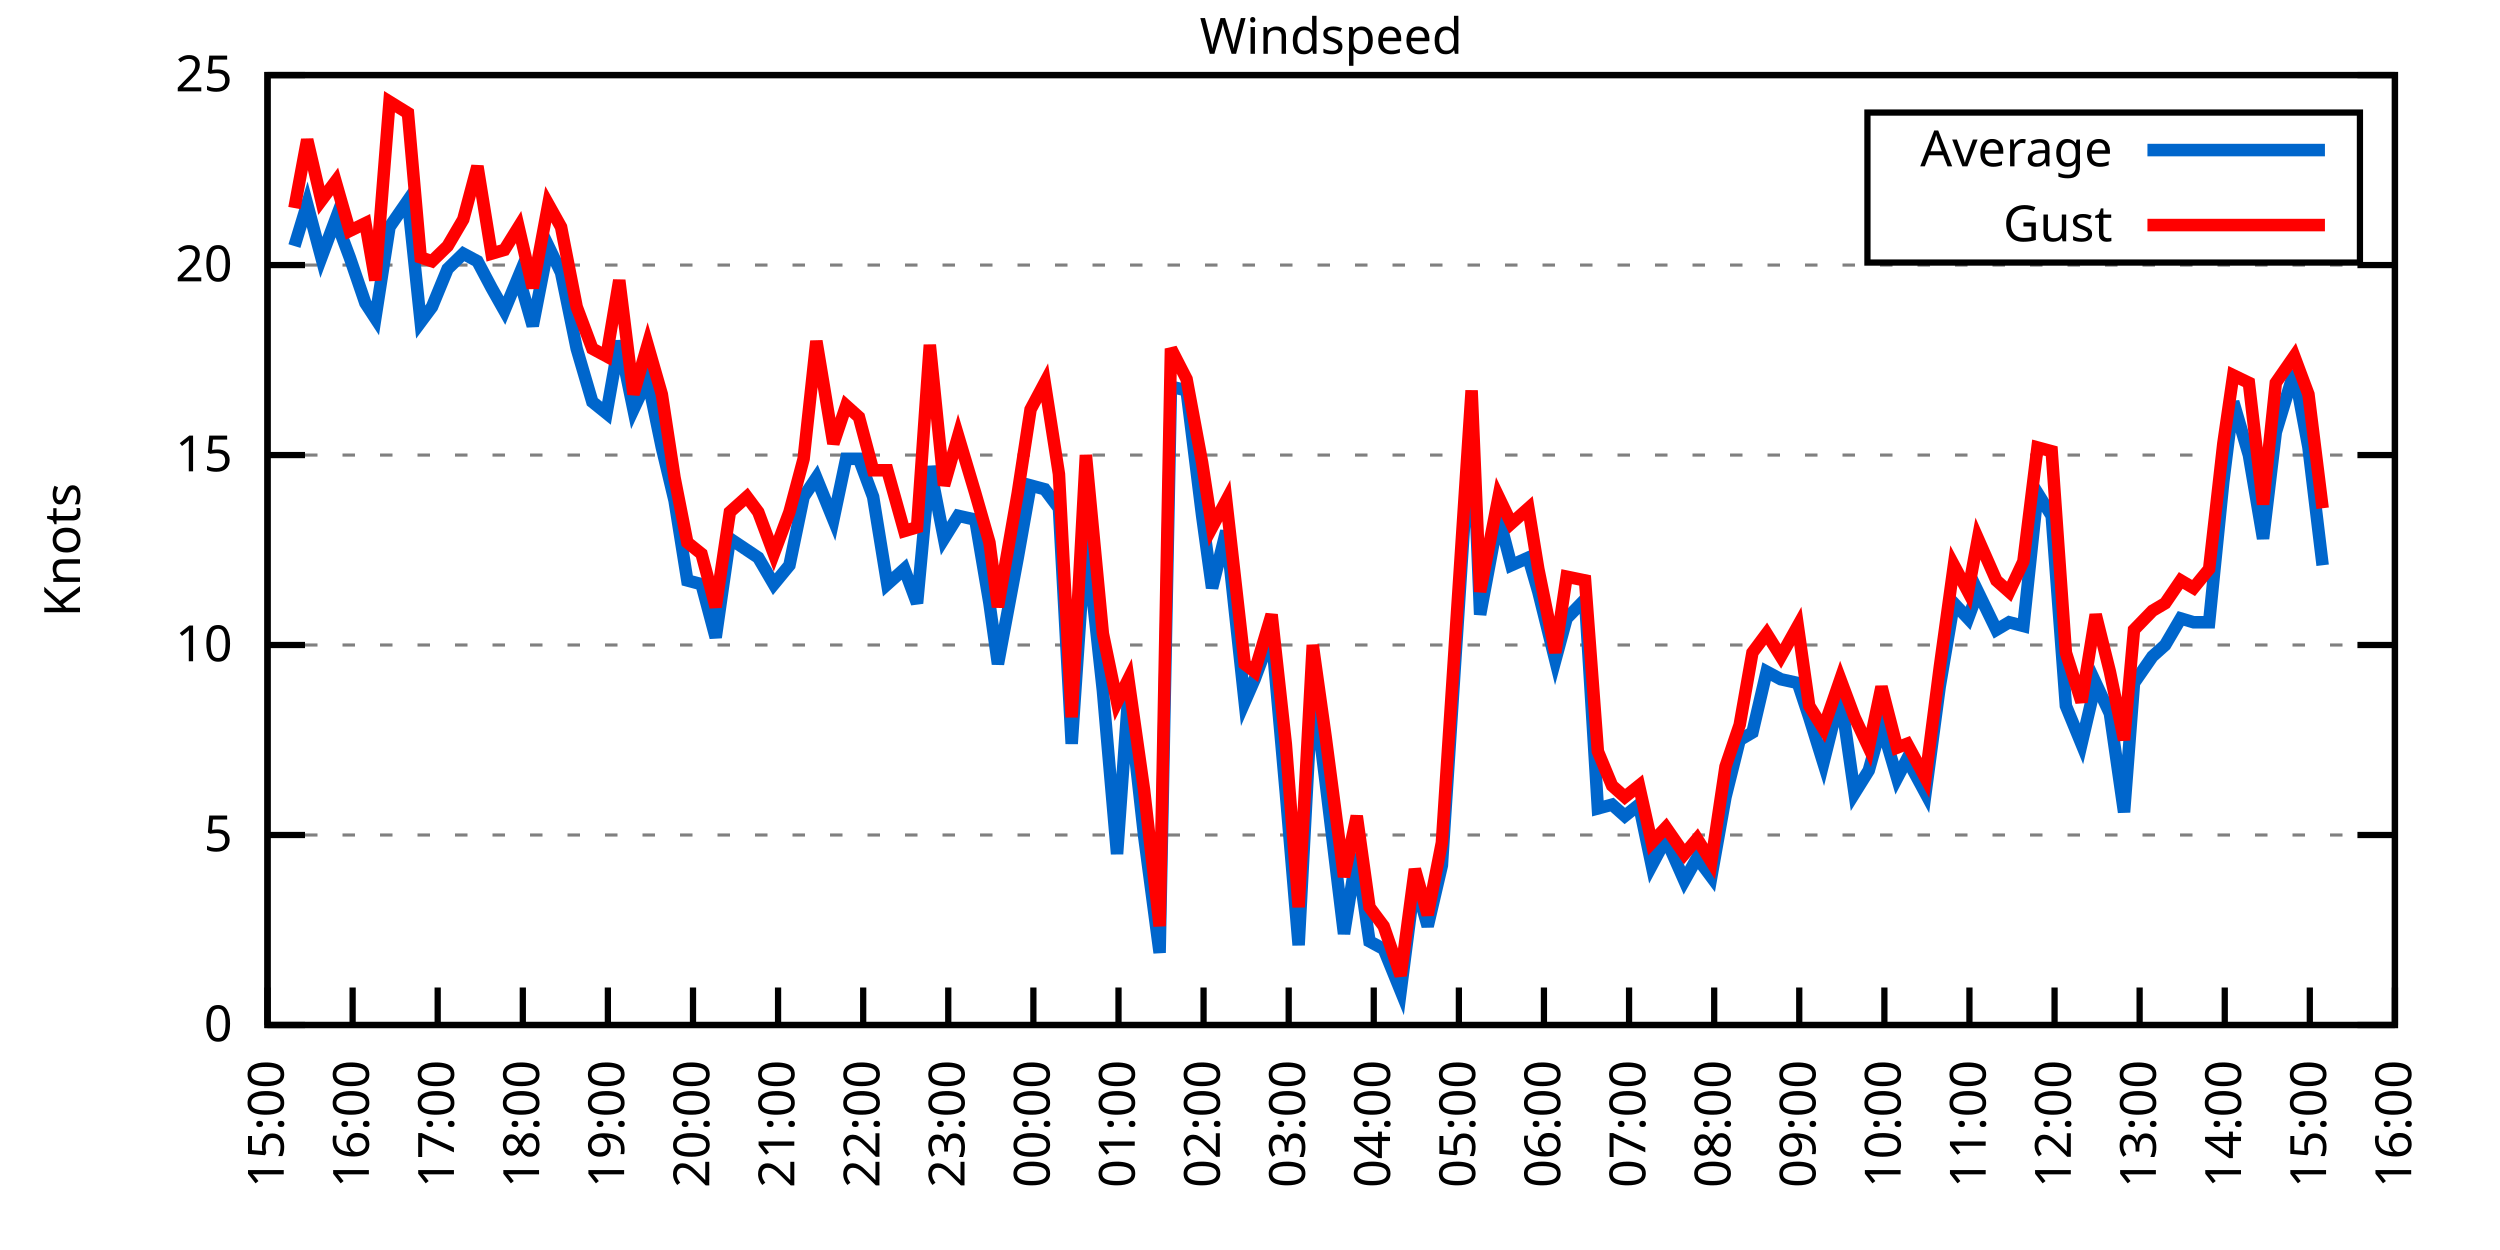
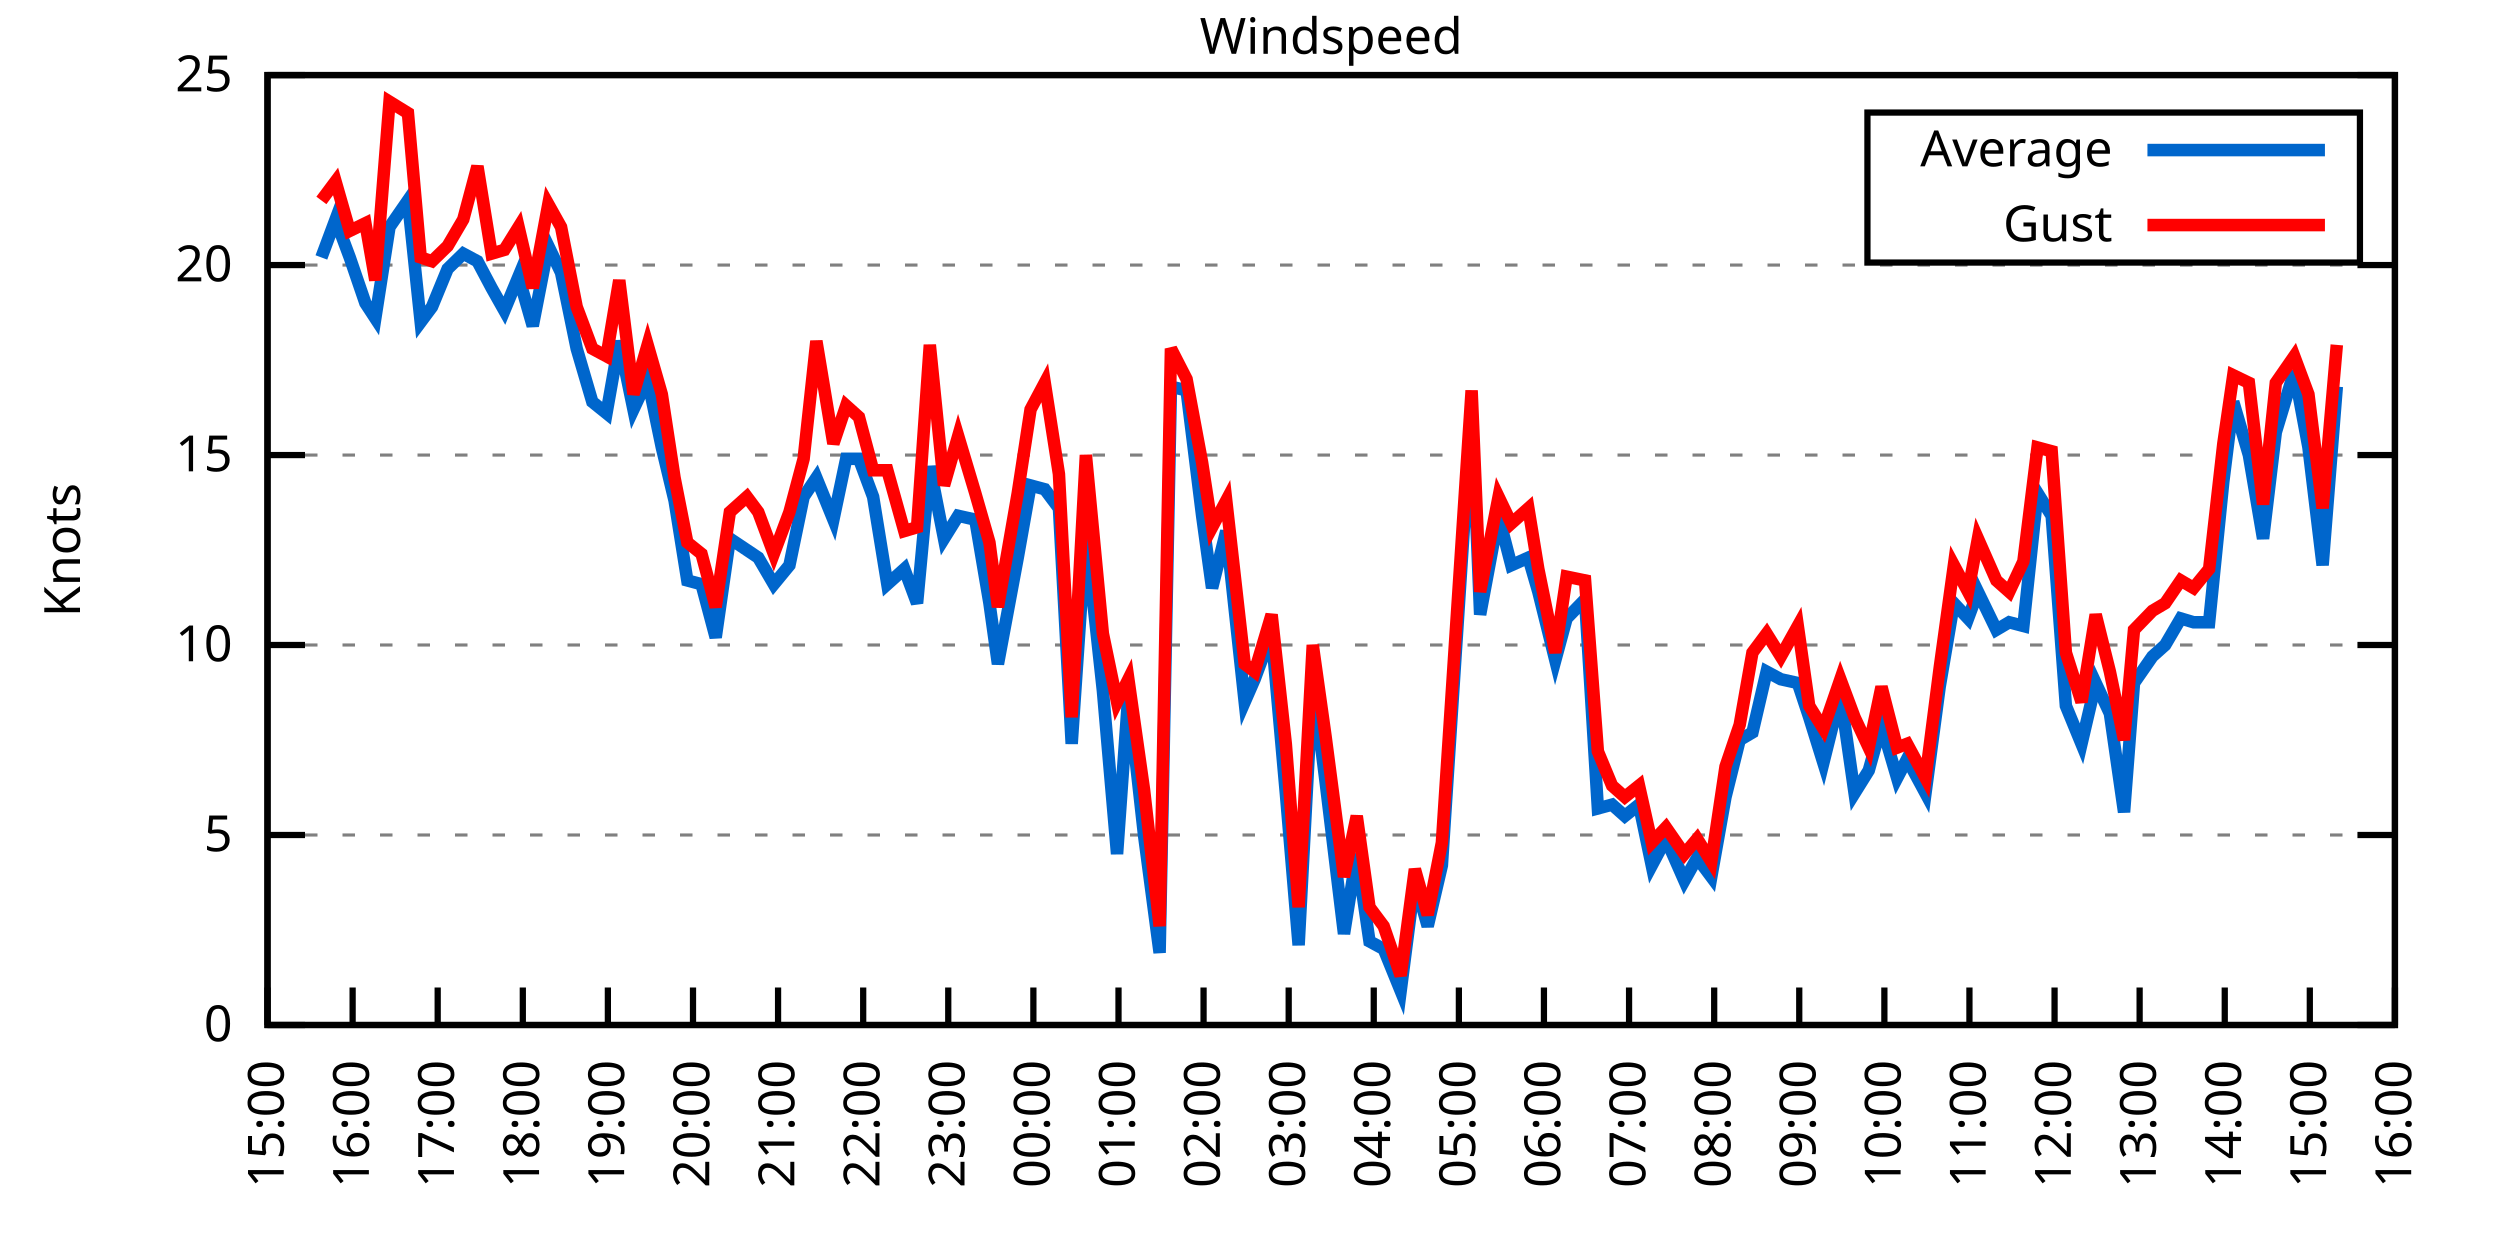
<svg xmlns="http://www.w3.org/2000/svg" xmlns:xlink="http://www.w3.org/1999/xlink" width="400" height="200" viewBox="0 0 400 200">
  <g id="gnuplot_canvas">
    <rect x="0" y="0" width="400" height="200" fill="none" />
    <defs>
      <circle id="gpDot" r="0.5" stroke-width="0.5" stroke="currentColor" />
      <path id="gpPt0" stroke-width="0.333" stroke="currentColor" d="M-1,0 h2 M0,-1 v2" />
      <path id="gpPt1" stroke-width="0.333" stroke="currentColor" d="M-1,-1 L1,1 M1,-1 L-1,1" />
      <path id="gpPt2" stroke-width="0.333" stroke="currentColor" d="M-1,0 L1,0 M0,-1 L0,1 M-1,-1 L1,1 M-1,1 L1,-1" />
      <rect id="gpPt3" stroke-width="0.333" stroke="currentColor" x="-1" y="-1" width="2" height="2" />
      <rect id="gpPt4" stroke-width="0.333" stroke="currentColor" fill="currentColor" x="-1" y="-1" width="2" height="2" />
      <circle id="gpPt5" stroke-width="0.333" stroke="currentColor" cx="0" cy="0" r="1" />
      <use xlink:href="#gpPt5" id="gpPt6" fill="currentColor" stroke="none" />
      <path id="gpPt7" stroke-width="0.333" stroke="currentColor" d="M0,-1.33 L-1.33,0.67 L1.33,0.67 z" />
      <use xlink:href="#gpPt7" id="gpPt8" fill="currentColor" stroke="none" />
      <use xlink:href="#gpPt7" id="gpPt9" stroke="currentColor" transform="rotate(180)" />
      <use xlink:href="#gpPt9" id="gpPt10" fill="currentColor" stroke="none" />
      <use xlink:href="#gpPt3" id="gpPt11" stroke="currentColor" transform="rotate(45)" />
      <use xlink:href="#gpPt11" id="gpPt12" fill="currentColor" stroke="none" />
      <path id="gpPt13" stroke-width="0.333" stroke="currentColor" d="M0,1.330 L1.265,0.411 L0.782,-1.067 L-0.782,-1.076 L-1.265,0.411 z" />
      <use xlink:href="#gpPt13" id="gpPt14" fill="currentColor" stroke="none" />
      <filter id="textbox" filterUnits="objectBoundingBox" x="0" y="0" height="1" width="1">
        <feFlood flood-color="white" flood-opacity="1" result="bgnd" />
        <feComposite in="SourceGraphic" in2="bgnd" operator="atop" />
      </filter>
      <filter id="greybox" filterUnits="objectBoundingBox" x="0" y="0" height="1" width="1">
        <feFlood flood-color="lightgrey" flood-opacity="1" result="grey" />
        <feComposite in="SourceGraphic" in2="grey" operator="atop" />
      </filter>
    </defs>
    <g fill="none" color="white" stroke="currentColor" stroke-width="1.00" stroke-linecap="butt" stroke-linejoin="miter">
</g>
    <g fill="none" color="black" stroke="currentColor" stroke-width="1.00" stroke-linecap="butt" stroke-linejoin="miter">
      <g stroke="none" shape-rendering="crispEdges">
        <polygon fill="rgb(255, 255, 255)" points="42.80,164.00 383.18,164.00 383.18,12.02 42.80,12.02 " />
      </g>
    </g>
    <g fill="none" color="black" stroke="currentColor" stroke-width="1.00" stroke-linecap="butt" stroke-linejoin="miter">
</g>
    <g fill="none" color="black" stroke="black" stroke-width="0.50" stroke-linecap="butt" stroke-linejoin="miter">
</g>
    <g fill="none" color="gray" stroke="currentColor" stroke-width="0.50" stroke-linecap="butt" stroke-linejoin="miter">
      <path stroke="gray" stroke-dasharray="2,4" class="gridline" d="M42.80,164.00 L383.19,164.00  " />
    </g>
    <g fill="none" color="gray" stroke="gray" stroke-width="1.00" stroke-linecap="butt" stroke-linejoin="miter">
</g>
    <g fill="none" color="black" stroke="currentColor" stroke-width="1.00" stroke-linecap="butt" stroke-linejoin="miter">
      <path stroke="black" d="M42.80,164.00 L48.80,164.00 M383.19,164.00 L377.19,164.00  " />
      <g transform="translate(37.20,166.60)" stroke="none" fill="black" font-family="Sans" font-size="8.00" text-anchor="end">
        <text>
          <tspan font-family="Sans"> 0</tspan>
        </text>
      </g>
    </g>
    <g fill="none" color="black" stroke="currentColor" stroke-width="1.00" stroke-linecap="butt" stroke-linejoin="miter">
</g>
    <g fill="none" color="black" stroke="black" stroke-width="0.50" stroke-linecap="butt" stroke-linejoin="miter">
</g>
    <g fill="none" color="gray" stroke="currentColor" stroke-width="0.50" stroke-linecap="butt" stroke-linejoin="miter">
      <path stroke="gray" stroke-dasharray="2,4" class="gridline" d="M42.80,133.60 L383.19,133.60  " />
    </g>
    <g fill="none" color="gray" stroke="gray" stroke-width="1.00" stroke-linecap="butt" stroke-linejoin="miter">
</g>
    <g fill="none" color="black" stroke="currentColor" stroke-width="1.00" stroke-linecap="butt" stroke-linejoin="miter">
      <path stroke="black" d="M42.80,133.60 L48.80,133.60 M383.19,133.60 L377.19,133.60  " />
      <g transform="translate(37.20,136.20)" stroke="none" fill="black" font-family="Sans" font-size="8.00" text-anchor="end">
        <text>
          <tspan font-family="Sans"> 5</tspan>
        </text>
      </g>
    </g>
    <g fill="none" color="black" stroke="currentColor" stroke-width="1.00" stroke-linecap="butt" stroke-linejoin="miter">
</g>
    <g fill="none" color="black" stroke="black" stroke-width="0.50" stroke-linecap="butt" stroke-linejoin="miter">
</g>
    <g fill="none" color="gray" stroke="currentColor" stroke-width="0.50" stroke-linecap="butt" stroke-linejoin="miter">
      <path stroke="gray" stroke-dasharray="2,4" class="gridline" d="M42.80,103.20 L383.19,103.20  " />
    </g>
    <g fill="none" color="gray" stroke="gray" stroke-width="1.00" stroke-linecap="butt" stroke-linejoin="miter">
</g>
    <g fill="none" color="black" stroke="currentColor" stroke-width="1.00" stroke-linecap="butt" stroke-linejoin="miter">
      <path stroke="black" d="M42.80,103.20 L48.80,103.20 M383.19,103.20 L377.19,103.20  " />
      <g transform="translate(37.20,105.80)" stroke="none" fill="black" font-family="Sans" font-size="8.00" text-anchor="end">
        <text>
          <tspan font-family="Sans"> 10</tspan>
        </text>
      </g>
    </g>
    <g fill="none" color="black" stroke="currentColor" stroke-width="1.00" stroke-linecap="butt" stroke-linejoin="miter">
</g>
    <g fill="none" color="black" stroke="black" stroke-width="0.50" stroke-linecap="butt" stroke-linejoin="miter">
</g>
    <g fill="none" color="gray" stroke="currentColor" stroke-width="0.50" stroke-linecap="butt" stroke-linejoin="miter">
      <path stroke="gray" stroke-dasharray="2,4" class="gridline" d="M42.80,72.81 L383.19,72.81  " />
    </g>
    <g fill="none" color="gray" stroke="gray" stroke-width="1.00" stroke-linecap="butt" stroke-linejoin="miter">
</g>
    <g fill="none" color="black" stroke="currentColor" stroke-width="1.00" stroke-linecap="butt" stroke-linejoin="miter">
      <path stroke="black" d="M42.80,72.81 L48.80,72.81 M383.19,72.81 L377.19,72.81  " />
      <g transform="translate(37.20,75.41)" stroke="none" fill="black" font-family="Sans" font-size="8.00" text-anchor="end">
        <text>
          <tspan font-family="Sans"> 15</tspan>
        </text>
      </g>
    </g>
    <g fill="none" color="black" stroke="currentColor" stroke-width="1.00" stroke-linecap="butt" stroke-linejoin="miter">
</g>
    <g fill="none" color="black" stroke="black" stroke-width="0.50" stroke-linecap="butt" stroke-linejoin="miter">
</g>
    <g fill="none" color="gray" stroke="currentColor" stroke-width="0.50" stroke-linecap="butt" stroke-linejoin="miter">
      <path stroke="gray" stroke-dasharray="2,4" class="gridline" d="M42.80,42.41 L383.19,42.41  " />
    </g>
    <g fill="none" color="gray" stroke="gray" stroke-width="1.00" stroke-linecap="butt" stroke-linejoin="miter">
</g>
    <g fill="none" color="black" stroke="currentColor" stroke-width="1.00" stroke-linecap="butt" stroke-linejoin="miter">
      <path stroke="black" d="M42.80,42.41 L48.80,42.41 M383.19,42.41 L377.19,42.41  " />
      <g transform="translate(37.20,45.01)" stroke="none" fill="black" font-family="Sans" font-size="8.00" text-anchor="end">
        <text>
          <tspan font-family="Sans"> 20</tspan>
        </text>
      </g>
    </g>
    <g fill="none" color="black" stroke="currentColor" stroke-width="1.00" stroke-linecap="butt" stroke-linejoin="miter">
</g>
    <g fill="none" color="black" stroke="black" stroke-width="0.50" stroke-linecap="butt" stroke-linejoin="miter">
</g>
    <g fill="none" color="gray" stroke="currentColor" stroke-width="0.50" stroke-linecap="butt" stroke-linejoin="miter">
      <path stroke="gray" stroke-dasharray="2,4" class="gridline" d="M42.80,12.01 L383.19,12.01  " />
    </g>
    <g fill="none" color="gray" stroke="gray" stroke-width="1.00" stroke-linecap="butt" stroke-linejoin="miter">
</g>
    <g fill="none" color="black" stroke="currentColor" stroke-width="1.00" stroke-linecap="butt" stroke-linejoin="miter">
      <path stroke="black" d="M42.80,12.01 L48.80,12.01 M383.19,12.01 L377.19,12.01  " />
      <g transform="translate(37.20,14.61)" stroke="none" fill="black" font-family="Sans" font-size="8.00" text-anchor="end">
        <text>
          <tspan font-family="Sans"> 25</tspan>
        </text>
      </g>
    </g>
    <g fill="none" color="black" stroke="currentColor" stroke-width="1.00" stroke-linecap="butt" stroke-linejoin="miter">
      <path stroke="black" d="M42.80,164.00 L42.80,158.00  " />
      <g transform="translate(45.40,169.60) rotate(270.00)" stroke="none" fill="black" font-family="Sans" font-size="8.00" text-anchor="end">
        <text>
          <tspan font-family="Sans">15:00</tspan>
        </text>
      </g>
    </g>
    <g fill="none" color="black" stroke="currentColor" stroke-width="1.00" stroke-linecap="butt" stroke-linejoin="miter">
      <path stroke="black" d="M56.42,164.00 L56.42,158.00  " />
      <g transform="translate(59.02,169.60) rotate(270.00)" stroke="none" fill="black" font-family="Sans" font-size="8.00" text-anchor="end">
        <text>
          <tspan font-family="Sans">16:00</tspan>
        </text>
      </g>
    </g>
    <g fill="none" color="black" stroke="currentColor" stroke-width="1.00" stroke-linecap="butt" stroke-linejoin="miter">
      <path stroke="black" d="M70.03,164.00 L70.03,158.00  " />
      <g transform="translate(72.63,169.60) rotate(270.00)" stroke="none" fill="black" font-family="Sans" font-size="8.00" text-anchor="end">
        <text>
          <tspan font-family="Sans">17:00</tspan>
        </text>
      </g>
    </g>
    <g fill="none" color="black" stroke="currentColor" stroke-width="1.00" stroke-linecap="butt" stroke-linejoin="miter">
      <path stroke="black" d="M83.65,164.00 L83.65,158.00  " />
      <g transform="translate(86.25,169.60) rotate(270.00)" stroke="none" fill="black" font-family="Sans" font-size="8.00" text-anchor="end">
        <text>
          <tspan font-family="Sans">18:00</tspan>
        </text>
      </g>
    </g>
    <g fill="none" color="black" stroke="currentColor" stroke-width="1.00" stroke-linecap="butt" stroke-linejoin="miter">
      <path stroke="black" d="M97.26,164.00 L97.26,158.00  " />
      <g transform="translate(99.86,169.60) rotate(270.00)" stroke="none" fill="black" font-family="Sans" font-size="8.00" text-anchor="end">
        <text>
          <tspan font-family="Sans">19:00</tspan>
        </text>
      </g>
    </g>
    <g fill="none" color="black" stroke="currentColor" stroke-width="1.00" stroke-linecap="butt" stroke-linejoin="miter">
      <path stroke="black" d="M110.88,164.00 L110.88,158.00  " />
      <g transform="translate(113.48,169.60) rotate(270.00)" stroke="none" fill="black" font-family="Sans" font-size="8.00" text-anchor="end">
        <text>
          <tspan font-family="Sans">20:00</tspan>
        </text>
      </g>
    </g>
    <g fill="none" color="black" stroke="currentColor" stroke-width="1.00" stroke-linecap="butt" stroke-linejoin="miter">
      <path stroke="black" d="M124.49,164.00 L124.49,158.00  " />
      <g transform="translate(127.09,169.60) rotate(270.00)" stroke="none" fill="black" font-family="Sans" font-size="8.00" text-anchor="end">
        <text>
          <tspan font-family="Sans">21:00</tspan>
        </text>
      </g>
    </g>
    <g fill="none" color="black" stroke="currentColor" stroke-width="1.00" stroke-linecap="butt" stroke-linejoin="miter">
      <path stroke="black" d="M138.11,164.00 L138.11,158.00  " />
      <g transform="translate(140.71,169.60) rotate(270.00)" stroke="none" fill="black" font-family="Sans" font-size="8.00" text-anchor="end">
        <text>
          <tspan font-family="Sans">22:00</tspan>
        </text>
      </g>
    </g>
    <g fill="none" color="black" stroke="currentColor" stroke-width="1.00" stroke-linecap="butt" stroke-linejoin="miter">
      <path stroke="black" d="M151.72,164.00 L151.72,158.00  " />
      <g transform="translate(154.32,169.60) rotate(270.00)" stroke="none" fill="black" font-family="Sans" font-size="8.00" text-anchor="end">
        <text>
          <tspan font-family="Sans">23:00</tspan>
        </text>
      </g>
    </g>
    <g fill="none" color="black" stroke="currentColor" stroke-width="1.00" stroke-linecap="butt" stroke-linejoin="miter">
      <path stroke="black" d="M165.34,164.00 L165.34,158.00  " />
      <g transform="translate(167.94,169.60) rotate(270.00)" stroke="none" fill="black" font-family="Sans" font-size="8.00" text-anchor="end">
        <text>
          <tspan font-family="Sans">00:00</tspan>
        </text>
      </g>
    </g>
    <g fill="none" color="black" stroke="currentColor" stroke-width="1.00" stroke-linecap="butt" stroke-linejoin="miter">
      <path stroke="black" d="M178.96,164.00 L178.96,158.00  " />
      <g transform="translate(181.56,169.60) rotate(270.00)" stroke="none" fill="black" font-family="Sans" font-size="8.00" text-anchor="end">
        <text>
          <tspan font-family="Sans">01:00</tspan>
        </text>
      </g>
    </g>
    <g fill="none" color="black" stroke="currentColor" stroke-width="1.00" stroke-linecap="butt" stroke-linejoin="miter">
      <path stroke="black" d="M192.57,164.00 L192.57,158.00  " />
      <g transform="translate(195.17,169.60) rotate(270.00)" stroke="none" fill="black" font-family="Sans" font-size="8.00" text-anchor="end">
        <text>
          <tspan font-family="Sans">02:00</tspan>
        </text>
      </g>
    </g>
    <g fill="none" color="black" stroke="currentColor" stroke-width="1.00" stroke-linecap="butt" stroke-linejoin="miter">
      <path stroke="black" d="M206.19,164.00 L206.19,158.00  " />
      <g transform="translate(208.79,169.60) rotate(270.00)" stroke="none" fill="black" font-family="Sans" font-size="8.00" text-anchor="end">
        <text>
          <tspan font-family="Sans">03:00</tspan>
        </text>
      </g>
    </g>
    <g fill="none" color="black" stroke="currentColor" stroke-width="1.00" stroke-linecap="butt" stroke-linejoin="miter">
      <path stroke="black" d="M219.80,164.00 L219.80,158.00  " />
      <g transform="translate(222.40,169.60) rotate(270.00)" stroke="none" fill="black" font-family="Sans" font-size="8.00" text-anchor="end">
        <text>
          <tspan font-family="Sans">04:00</tspan>
        </text>
      </g>
    </g>
    <g fill="none" color="black" stroke="currentColor" stroke-width="1.00" stroke-linecap="butt" stroke-linejoin="miter">
      <path stroke="black" d="M233.42,164.00 L233.42,158.00  " />
      <g transform="translate(236.02,169.60) rotate(270.00)" stroke="none" fill="black" font-family="Sans" font-size="8.00" text-anchor="end">
        <text>
          <tspan font-family="Sans">05:00</tspan>
        </text>
      </g>
    </g>
    <g fill="none" color="black" stroke="currentColor" stroke-width="1.00" stroke-linecap="butt" stroke-linejoin="miter">
      <path stroke="black" d="M247.03,164.00 L247.03,158.00  " />
      <g transform="translate(249.63,169.60) rotate(270.00)" stroke="none" fill="black" font-family="Sans" font-size="8.00" text-anchor="end">
        <text>
          <tspan font-family="Sans">06:00</tspan>
        </text>
      </g>
    </g>
    <g fill="none" color="black" stroke="currentColor" stroke-width="1.00" stroke-linecap="butt" stroke-linejoin="miter">
      <path stroke="black" d="M260.65,164.00 L260.65,158.00  " />
      <g transform="translate(263.25,169.60) rotate(270.00)" stroke="none" fill="black" font-family="Sans" font-size="8.00" text-anchor="end">
        <text>
          <tspan font-family="Sans">07:00</tspan>
        </text>
      </g>
    </g>
    <g fill="none" color="black" stroke="currentColor" stroke-width="1.00" stroke-linecap="butt" stroke-linejoin="miter">
      <path stroke="black" d="M274.27,164.00 L274.27,158.00  " />
      <g transform="translate(276.87,169.60) rotate(270.00)" stroke="none" fill="black" font-family="Sans" font-size="8.00" text-anchor="end">
        <text>
          <tspan font-family="Sans">08:00</tspan>
        </text>
      </g>
    </g>
    <g fill="none" color="black" stroke="currentColor" stroke-width="1.00" stroke-linecap="butt" stroke-linejoin="miter">
      <path stroke="black" d="M287.88,164.00 L287.88,158.00  " />
      <g transform="translate(290.48,169.60) rotate(270.00)" stroke="none" fill="black" font-family="Sans" font-size="8.00" text-anchor="end">
        <text>
          <tspan font-family="Sans">09:00</tspan>
        </text>
      </g>
    </g>
    <g fill="none" color="black" stroke="currentColor" stroke-width="1.00" stroke-linecap="butt" stroke-linejoin="miter">
      <path stroke="black" d="M301.50,164.00 L301.50,158.00  " />
      <g transform="translate(304.10,169.60) rotate(270.00)" stroke="none" fill="black" font-family="Sans" font-size="8.00" text-anchor="end">
        <text>
          <tspan font-family="Sans">10:00</tspan>
        </text>
      </g>
    </g>
    <g fill="none" color="black" stroke="currentColor" stroke-width="1.00" stroke-linecap="butt" stroke-linejoin="miter">
      <path stroke="black" d="M315.11,164.00 L315.11,158.00  " />
      <g transform="translate(317.71,169.60) rotate(270.00)" stroke="none" fill="black" font-family="Sans" font-size="8.00" text-anchor="end">
        <text>
          <tspan font-family="Sans">11:00</tspan>
        </text>
      </g>
    </g>
    <g fill="none" color="black" stroke="currentColor" stroke-width="1.00" stroke-linecap="butt" stroke-linejoin="miter">
      <path stroke="black" d="M328.73,164.00 L328.73,158.00  " />
      <g transform="translate(331.33,169.60) rotate(270.00)" stroke="none" fill="black" font-family="Sans" font-size="8.00" text-anchor="end">
        <text>
          <tspan font-family="Sans">12:00</tspan>
        </text>
      </g>
    </g>
    <g fill="none" color="black" stroke="currentColor" stroke-width="1.00" stroke-linecap="butt" stroke-linejoin="miter">
      <path stroke="black" d="M342.34,164.00 L342.34,158.00  " />
      <g transform="translate(344.94,169.60) rotate(270.00)" stroke="none" fill="black" font-family="Sans" font-size="8.00" text-anchor="end">
        <text>
          <tspan font-family="Sans">13:00</tspan>
        </text>
      </g>
    </g>
    <g fill="none" color="black" stroke="currentColor" stroke-width="1.00" stroke-linecap="butt" stroke-linejoin="miter">
      <path stroke="black" d="M355.96,164.00 L355.96,158.00  " />
      <g transform="translate(358.56,169.60) rotate(270.00)" stroke="none" fill="black" font-family="Sans" font-size="8.00" text-anchor="end">
        <text>
          <tspan font-family="Sans">14:00</tspan>
        </text>
      </g>
    </g>
    <g fill="none" color="black" stroke="currentColor" stroke-width="1.00" stroke-linecap="butt" stroke-linejoin="miter">
      <path stroke="black" d="M369.57,164.00 L369.57,158.00  " />
      <g transform="translate(372.17,169.60) rotate(270.00)" stroke="none" fill="black" font-family="Sans" font-size="8.00" text-anchor="end">
        <text>
          <tspan font-family="Sans">15:00</tspan>
        </text>
      </g>
    </g>
    <g fill="none" color="black" stroke="currentColor" stroke-width="1.00" stroke-linecap="butt" stroke-linejoin="miter">
      <path stroke="black" d="M383.19,164.00 L383.19,158.00  " />
      <g transform="translate(385.79,169.60) rotate(270.00)" stroke="none" fill="black" font-family="Sans" font-size="8.00" text-anchor="end">
        <text>
          <tspan font-family="Sans">16:00</tspan>
        </text>
      </g>
    </g>
    <g fill="none" color="black" stroke="currentColor" stroke-width="1.00" stroke-linecap="butt" stroke-linejoin="miter">
</g>
    <g fill="none" color="black" stroke="currentColor" stroke-width="1.00" stroke-linecap="butt" stroke-linejoin="miter">
      <path stroke="black" d="M42.80,12.01 L42.80,164.00 L383.19,164.00 L383.19,12.01 L42.80,12.01 Z  " />
    </g>
    <g fill="none" color="black" stroke="currentColor" stroke-width="1.00" stroke-linecap="butt" stroke-linejoin="miter">
</g>
    <g fill="none" color="black" stroke="currentColor" stroke-width="1.00" stroke-linecap="butt" stroke-linejoin="miter">
      <path stroke="black" d="M298.79,42.01 L298.79,18.01 L377.59,18.01 L377.59,42.01 L298.79,42.01 Z  " />
    </g>
    <g id="Windspeed_plot_1">
      <g fill="none" color="white" stroke="black" stroke-width="2.00" stroke-linecap="butt" stroke-linejoin="miter">
</g>
      <g fill="none" color="black" stroke="currentColor" stroke-width="2.00" stroke-linecap="butt" stroke-linejoin="miter">
        <g transform="translate(337.99,26.61)" stroke="none" fill="black" font-family="Sans" font-size="8.00" text-anchor="end">
          <text>
            <tspan font-family="Sans">Average</tspan>
          </text>
        </g>
      </g>
      <g fill="none" color="black" stroke="currentColor" stroke-width="2.00" stroke-linecap="butt" stroke-linejoin="miter">
-         <path stroke="rgb(  0, 102, 204)" d="M343.59,24.01 L371.99,24.01 M47.11,39.37 L49.15,32.68 L51.42,41.19 L53.69,35.11 L55.96,41.19 L58.46,48.49   L60.05,50.92 L62.32,36.33 L65.27,32.07 L67.31,51.53 L69.12,49.10 L71.62,43.02 L74.12,40.58 L76.39,41.80   L78.65,46.06 L80.70,49.70 L82.97,44.23 L85.24,52.14 L87.73,39.37 L89.77,43.62 L92.27,55.78 L94.77,64.29   L97.04,66.12 L99.08,54.57 L101.35,65.51 L103.62,60.65 L105.89,71.59 L107.93,80.10 L109.97,92.87 L112.24,93.48   L114.51,101.99 L116.78,86.18 L119.50,88.00 L121.32,89.22 L123.81,93.48 L126.31,90.44 L128.58,79.49 L130.62,76.45   L133.34,83.14 L135.39,73.41 L137.43,73.41 L139.70,79.49 L141.97,93.48 L144.69,91.04 L146.73,96.52 L148.77,74.63   L151.04,86.18 L153.31,82.53 L156.04,83.14 L158.31,96.52 L159.67,106.24 L162.84,89.22 L164.89,77.67 L167.16,78.28   L169.43,81.32 L171.47,119.01 L173.74,85.57 L176.46,110.50 L178.73,136.64 L180.54,111.11 L183.04,133.60 L185.54,152.45   L187.35,61.86 L189.85,62.47 L192.34,82.53 L193.93,94.08 L196.20,84.97 L199.15,112.32 L200.74,108.68 L203.46,101.38   L205.73,126.91 L207.78,151.23 L210.04,108.68 L212.09,125.09 L215.04,149.41 L217.08,136.64 L219.12,150.62 L221.39,151.84   L224.11,158.53 L226.38,140.90 L228.43,148.19 L230.70,138.47 L235.46,65.51 L236.82,98.34 L239.77,82.53 L241.81,90.44   L244.54,89.22 L246.13,94.69 L248.85,105.64 L250.66,98.95 L253.61,95.91 L255.66,129.35 L257.93,128.74 L259.97,130.56   L262.24,128.74 L264.28,138.47 L266.55,134.21 L269.50,140.90 L271.54,137.25 L273.81,140.29 L276.08,127.52 L278.35,118.40   L280.39,117.19 L282.66,107.46 L284.93,108.68 L287.65,109.28 L289.47,114.76 L291.74,122.05 L294.46,111.11 L296.73,126.91   L299.00,123.27 L301.04,115.97 L303.54,124.48 L305.13,121.44 L308.08,126.91 L310.35,109.89 L312.62,96.52 L314.89,98.95   L316.47,94.69 L319.42,100.77 L321.47,99.56 L323.74,100.16 L326.00,78.89 L328.27,82.53 L330.54,112.93 L333.04,119.01   L335.31,109.28 L337.58,114.15 L339.85,129.95 L341.44,109.28 L344.39,105.03 L346.43,103.20 L348.92,98.95 L350.97,99.56   L353.46,99.56 L355.73,77.06 L357.32,64.29 L359.82,72.81 L362.09,86.18 L364.13,69.16 L367.08,59.43 L369.35,71.59   L371.62,90.44  " />
+         <path stroke="rgb(  0, 102, 204)" d="M343.59,24.01 L371.99,24.01 M51.42,41.19 L53.69,35.11 L55.96,41.19 L58.46,48.49 L60.05,50.92 L62.32,36.33   L65.27,32.07 L67.31,51.53 L69.12,49.10 L71.62,43.02 L74.12,40.58 L76.39,41.80 L78.65,46.06 L80.70,49.70   L82.97,44.23 L85.24,52.14 L87.73,39.37 L89.77,43.62 L92.27,55.78 L94.77,64.29 L97.04,66.12 L99.08,54.57   L101.35,65.51 L103.62,60.65 L105.89,71.59 L107.93,80.10 L109.97,92.87 L112.24,93.48 L114.51,101.99 L116.78,86.18   L119.50,88.00 L121.32,89.22 L123.81,93.48 L126.31,90.44 L128.58,79.49 L130.62,76.45 L133.34,83.14 L135.39,73.41   L137.43,73.41 L139.70,79.49 L141.97,93.48 L144.69,91.04 L146.73,96.52 L148.77,74.63 L151.04,86.18 L153.31,82.53   L156.04,83.14 L158.31,96.52 L159.67,106.24 L162.84,89.22 L164.89,77.67 L167.16,78.28 L169.43,81.32 L171.47,119.01   L173.74,85.57 L176.46,110.50 L178.73,136.64 L180.54,111.11 L183.04,133.60 L185.54,152.45 L187.35,61.86 L189.85,62.47   L192.34,82.53 L193.93,94.08 L196.20,84.97 L199.15,112.32 L200.74,108.68 L203.46,101.38 L205.73,126.91 L207.78,151.23   L210.04,108.68 L212.09,125.09 L215.04,149.41 L217.08,136.64 L219.12,150.62 L221.39,151.84 L224.11,158.53 L226.38,140.90   L228.43,148.19 L230.70,138.47 L235.46,65.51 L236.82,98.34 L239.77,82.53 L241.81,90.44 L244.54,89.22 L246.13,94.69   L248.85,105.64 L250.66,98.95 L253.61,95.91 L255.66,129.35 L257.93,128.74 L259.97,130.56 L262.24,128.74 L264.28,138.47   L266.55,134.21 L269.50,140.90 L271.54,137.25 L273.81,140.29 L276.08,127.52 L278.35,118.40 L280.39,117.19 L282.66,107.46   L284.93,108.68 L287.65,109.28 L289.47,114.76 L291.74,122.05 L294.46,111.11 L296.73,126.91 L299.00,123.27 L301.04,115.97   L303.54,124.48 L305.13,121.44 L308.08,126.91 L310.35,109.89 L312.62,96.52 L314.89,98.95 L316.47,94.69 L319.42,100.77   L321.47,99.56 L323.74,100.16 L326.00,78.89 L328.27,82.53 L330.54,112.93 L333.04,119.01 L335.31,109.28 L337.58,114.15   L339.85,129.95 L341.44,109.28 L344.39,105.03 L346.43,103.20 L348.92,98.95 L350.97,99.56 L353.46,99.56 L355.73,77.06   L357.32,64.29 L359.82,72.81 L362.09,86.18 L364.13,69.16 L367.08,59.43 L369.35,71.59 L371.62,90.44 L373.89,61.86    " />
      </g>
    </g>
    <g id="Windspeed_plot_2">
      <g fill="none" color="black" stroke="currentColor" stroke-width="2.00" stroke-linecap="butt" stroke-linejoin="miter">
        <g transform="translate(337.99,38.61)" stroke="none" fill="black" font-family="Sans" font-size="8.00" text-anchor="end">
          <text>
            <tspan font-family="Sans">Gust</tspan>
          </text>
        </g>
      </g>
      <g fill="none" color="black" stroke="currentColor" stroke-width="2.00" stroke-linecap="butt" stroke-linejoin="miter">
-         <path stroke="rgb(255,   0,   0)" d="M343.59,36.01 L371.99,36.01 M47.11,33.29 L49.15,22.35 L51.42,32.07 L53.69,29.03 L55.96,36.94 L58.46,35.72   L60.05,44.84 L62.32,16.27 L65.27,18.09 L67.31,41.19 L69.12,41.80 L71.62,39.37 L74.12,35.11 L76.39,26.60   L78.65,40.58 L80.70,39.98 L82.97,36.33 L85.24,46.06 L87.73,32.68 L89.77,36.33 L92.27,49.10 L94.77,55.78   L97.04,57.00 L99.08,44.84 L101.35,63.08 L103.62,55.18 L105.89,63.08 L107.93,76.45 L109.97,86.79 L112.24,88.61   L114.51,97.12 L116.78,81.93 L119.50,79.49 L121.32,81.93 L123.81,88.61 L126.31,81.93 L128.58,73.41 L130.62,54.57   L133.34,70.98 L135.39,64.90 L137.43,66.73 L139.70,75.24 L141.97,75.24 L144.69,84.97 L146.73,84.36 L148.77,55.18   L151.04,77.67 L153.31,69.77 L156.04,78.89 L158.31,86.79 L159.67,97.12 L162.84,78.89 L164.89,65.51 L167.16,61.25   L169.43,75.85 L171.47,114.76 L173.74,72.81 L176.46,101.38 L178.73,112.32 L180.54,108.68 L183.04,126.31 L185.54,148.19   L187.35,55.78 L189.85,60.65 L192.34,74.02 L193.93,84.36 L196.20,80.10 L199.15,106.24 L200.74,107.46 L203.46,98.34   L205.73,119.01 L207.78,145.15 L210.04,103.20 L212.09,117.80 L215.04,140.29 L217.08,130.56 L219.12,145.15 L221.39,148.19   L224.11,156.10 L226.38,139.07 L228.43,146.37 L230.70,134.82 L235.46,62.47 L236.82,94.69 L239.77,79.49 L241.81,83.75   L244.54,81.32 L246.13,91.04 L248.85,104.42 L250.66,92.26 L253.61,92.87 L255.66,120.23 L257.93,125.70 L259.97,127.52   L262.24,125.70 L264.28,134.82 L266.55,132.39 L269.50,136.64 L271.54,134.21 L273.81,137.86 L276.08,122.66 L278.35,115.97   L280.39,104.42 L282.66,101.38 L284.93,105.03 L287.65,100.16 L289.47,112.93 L291.74,116.58 L294.46,108.68 L296.73,114.76   L299.00,119.62 L301.04,109.89 L303.54,119.62 L305.13,119.01 L308.08,124.48 L310.35,106.85 L312.62,90.44 L314.89,94.69   L316.47,86.18 L319.42,92.87 L321.47,94.69 L323.74,89.83 L326.00,71.59 L328.27,72.20 L330.54,104.42 L333.04,112.32   L335.31,98.34 L337.58,107.46 L339.85,118.40 L341.44,100.77 L344.39,97.73 L346.43,96.52 L348.92,92.87 L350.97,94.08   L353.46,91.04 L355.73,70.98 L357.32,60.04 L359.82,61.25 L362.09,80.71 L364.13,61.25 L367.08,57.00 L369.35,63.08   L371.62,81.32  " />
+         <path stroke="rgb(255,   0,   0)" d="M343.59,36.01 L371.99,36.01 M51.42,32.07 L53.69,29.03 L55.96,36.94 L58.46,35.72 L60.05,44.84 L62.32,16.27   L65.27,18.09 L67.31,41.19 L69.12,41.80 L71.62,39.37 L74.12,35.11 L76.39,26.60 L78.65,40.58 L80.70,39.98   L82.97,36.33 L85.24,46.06 L87.73,32.68 L89.77,36.33 L92.27,49.10 L94.77,55.78 L97.04,57.00 L99.08,44.84   L101.35,63.08 L103.62,55.18 L105.89,63.08 L107.93,76.45 L109.97,86.79 L112.24,88.61 L114.51,97.12 L116.78,81.93   L119.50,79.49 L121.32,81.93 L123.81,88.61 L126.31,81.93 L128.58,73.41 L130.62,54.57 L133.34,70.98 L135.39,64.90   L137.43,66.73 L139.70,75.24 L141.97,75.24 L144.69,84.97 L146.73,84.36 L148.77,55.18 L151.04,77.67 L153.31,69.77   L156.04,78.89 L158.31,86.79 L159.67,97.12 L162.84,78.89 L164.89,65.51 L167.16,61.25 L169.43,75.85 L171.47,114.76   L173.74,72.81 L176.46,101.38 L178.73,112.32 L180.54,108.68 L183.04,126.31 L185.54,148.19 L187.35,55.78 L189.85,60.65   L192.34,74.02 L193.93,84.36 L196.20,80.10 L199.15,106.24 L200.74,107.46 L203.46,98.34 L205.73,119.01 L207.78,145.15   L210.04,103.20 L212.09,117.80 L215.04,140.29 L217.08,130.56 L219.12,145.15 L221.39,148.19 L224.11,156.10 L226.38,139.07   L228.43,146.37 L230.70,134.82 L235.46,62.47 L236.82,94.69 L239.77,79.49 L241.81,83.75 L244.54,81.32 L246.13,91.04   L248.85,104.42 L250.66,92.26 L253.61,92.87 L255.66,120.23 L257.93,125.70 L259.97,127.52 L262.24,125.70 L264.28,134.82   L266.55,132.39 L269.50,136.64 L271.54,134.21 L273.81,137.86 L276.08,122.66 L278.35,115.97 L280.39,104.42 L282.66,101.38   L284.93,105.03 L287.65,100.16 L289.47,112.93 L291.74,116.58 L294.46,108.68 L296.73,114.76 L299.00,119.62 L301.04,109.89   L303.54,119.62 L305.13,119.01 L308.08,124.48 L310.35,106.85 L312.62,90.44 L314.89,94.69 L316.47,86.18 L319.42,92.87   L321.47,94.69 L323.74,89.83 L326.00,71.59 L328.27,72.20 L330.54,104.42 L333.04,112.32 L335.31,98.34 L337.58,107.46   L339.85,118.40 L341.44,100.77 L344.39,97.73 L346.43,96.52 L348.92,92.87 L350.97,94.08 L353.46,91.04 L355.73,70.98   L357.32,60.04 L359.82,61.25 L362.09,80.71 L364.13,61.25 L367.08,57.00 L369.35,63.08 L371.62,81.32 L373.89,55.18    " />
      </g>
    </g>
    <g fill="none" color="black" stroke="currentColor" stroke-width="2.00" stroke-linecap="butt" stroke-linejoin="miter">
</g>
    <g fill="none" color="black" stroke="black" stroke-width="1.00" stroke-linecap="butt" stroke-linejoin="miter">
</g>
    <g fill="none" color="black" stroke="currentColor" stroke-width="1.00" stroke-linecap="butt" stroke-linejoin="miter">
      <path stroke="black" d="M42.80,12.01 L42.80,164.00 L383.19,164.00 L383.19,12.01 L42.80,12.01 Z  " />
      <g transform="translate(12.80,88.01) rotate(270.00)" stroke="none" fill="black" font-family="Sans" font-size="8.00" text-anchor="middle">
        <text>
          <tspan font-family="Sans">Knots</tspan>
        </text>
      </g>
    </g>
    <g fill="none" color="black" stroke="currentColor" stroke-width="1.00" stroke-linecap="butt" stroke-linejoin="miter">
</g>
    <g fill="none" color="black" stroke="currentColor" stroke-width="1.00" stroke-linecap="butt" stroke-linejoin="miter">
      <g transform="translate(212.99,8.61)" stroke="none" fill="black" font-family="Sans" font-size="8.00" text-anchor="middle">
        <text>
          <tspan font-family="Sans">Windspeed</tspan>
        </text>
      </g>
    </g>
    <g fill="none" color="black" stroke="currentColor" stroke-width="1.00" stroke-linecap="butt" stroke-linejoin="miter">
</g>
  </g>
</svg>
